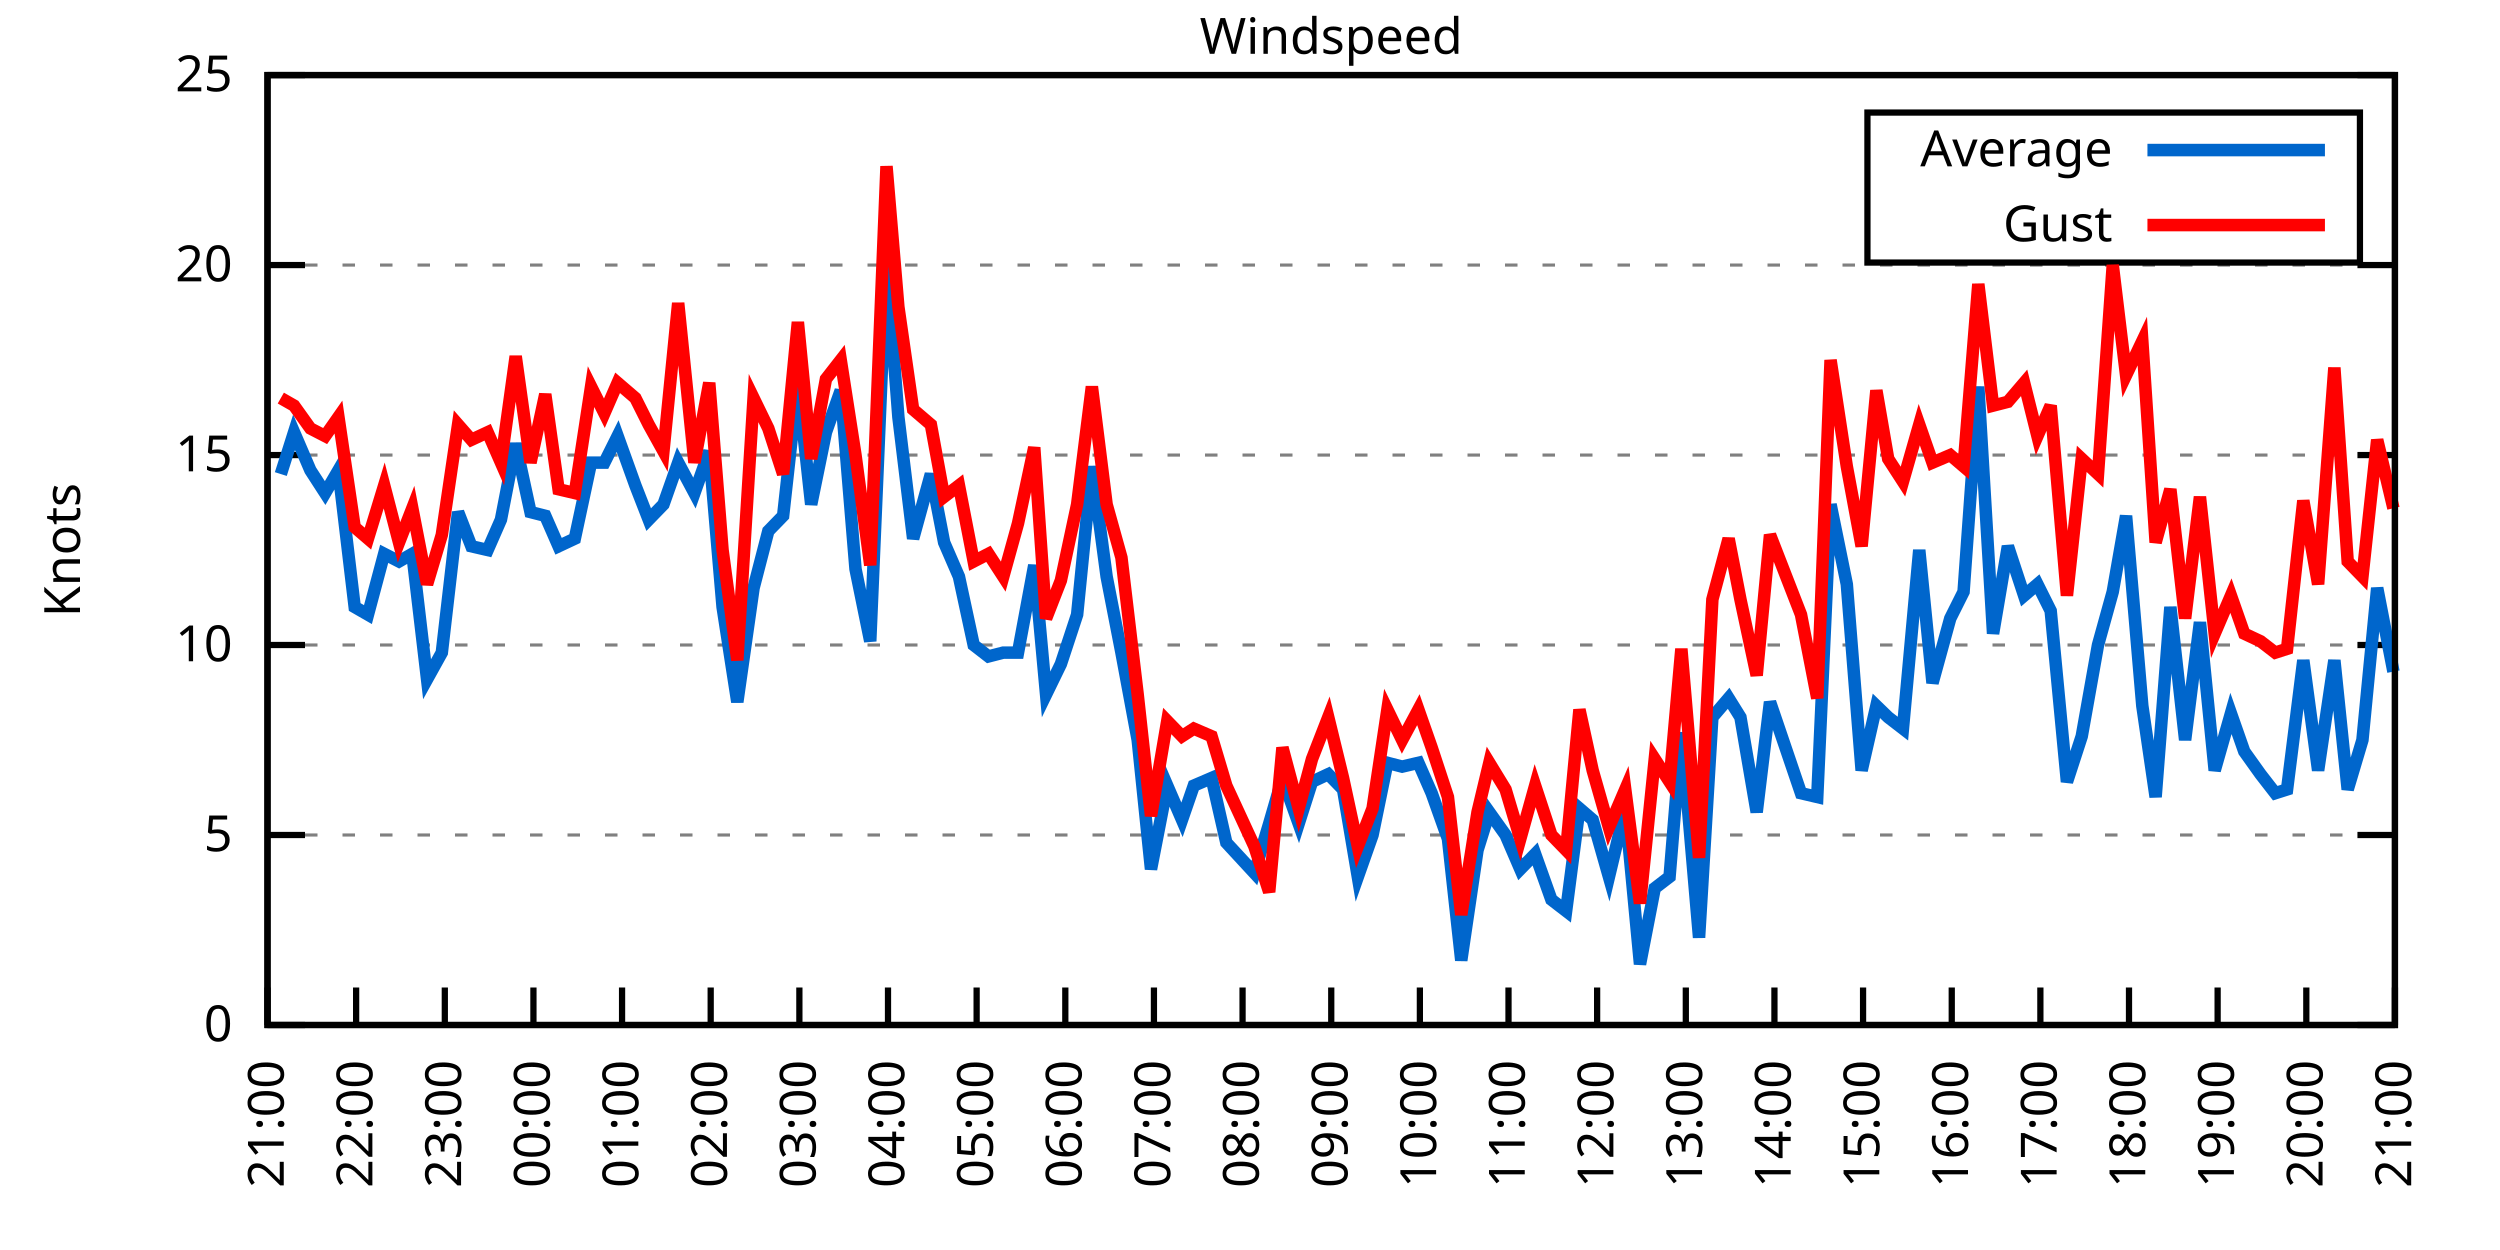
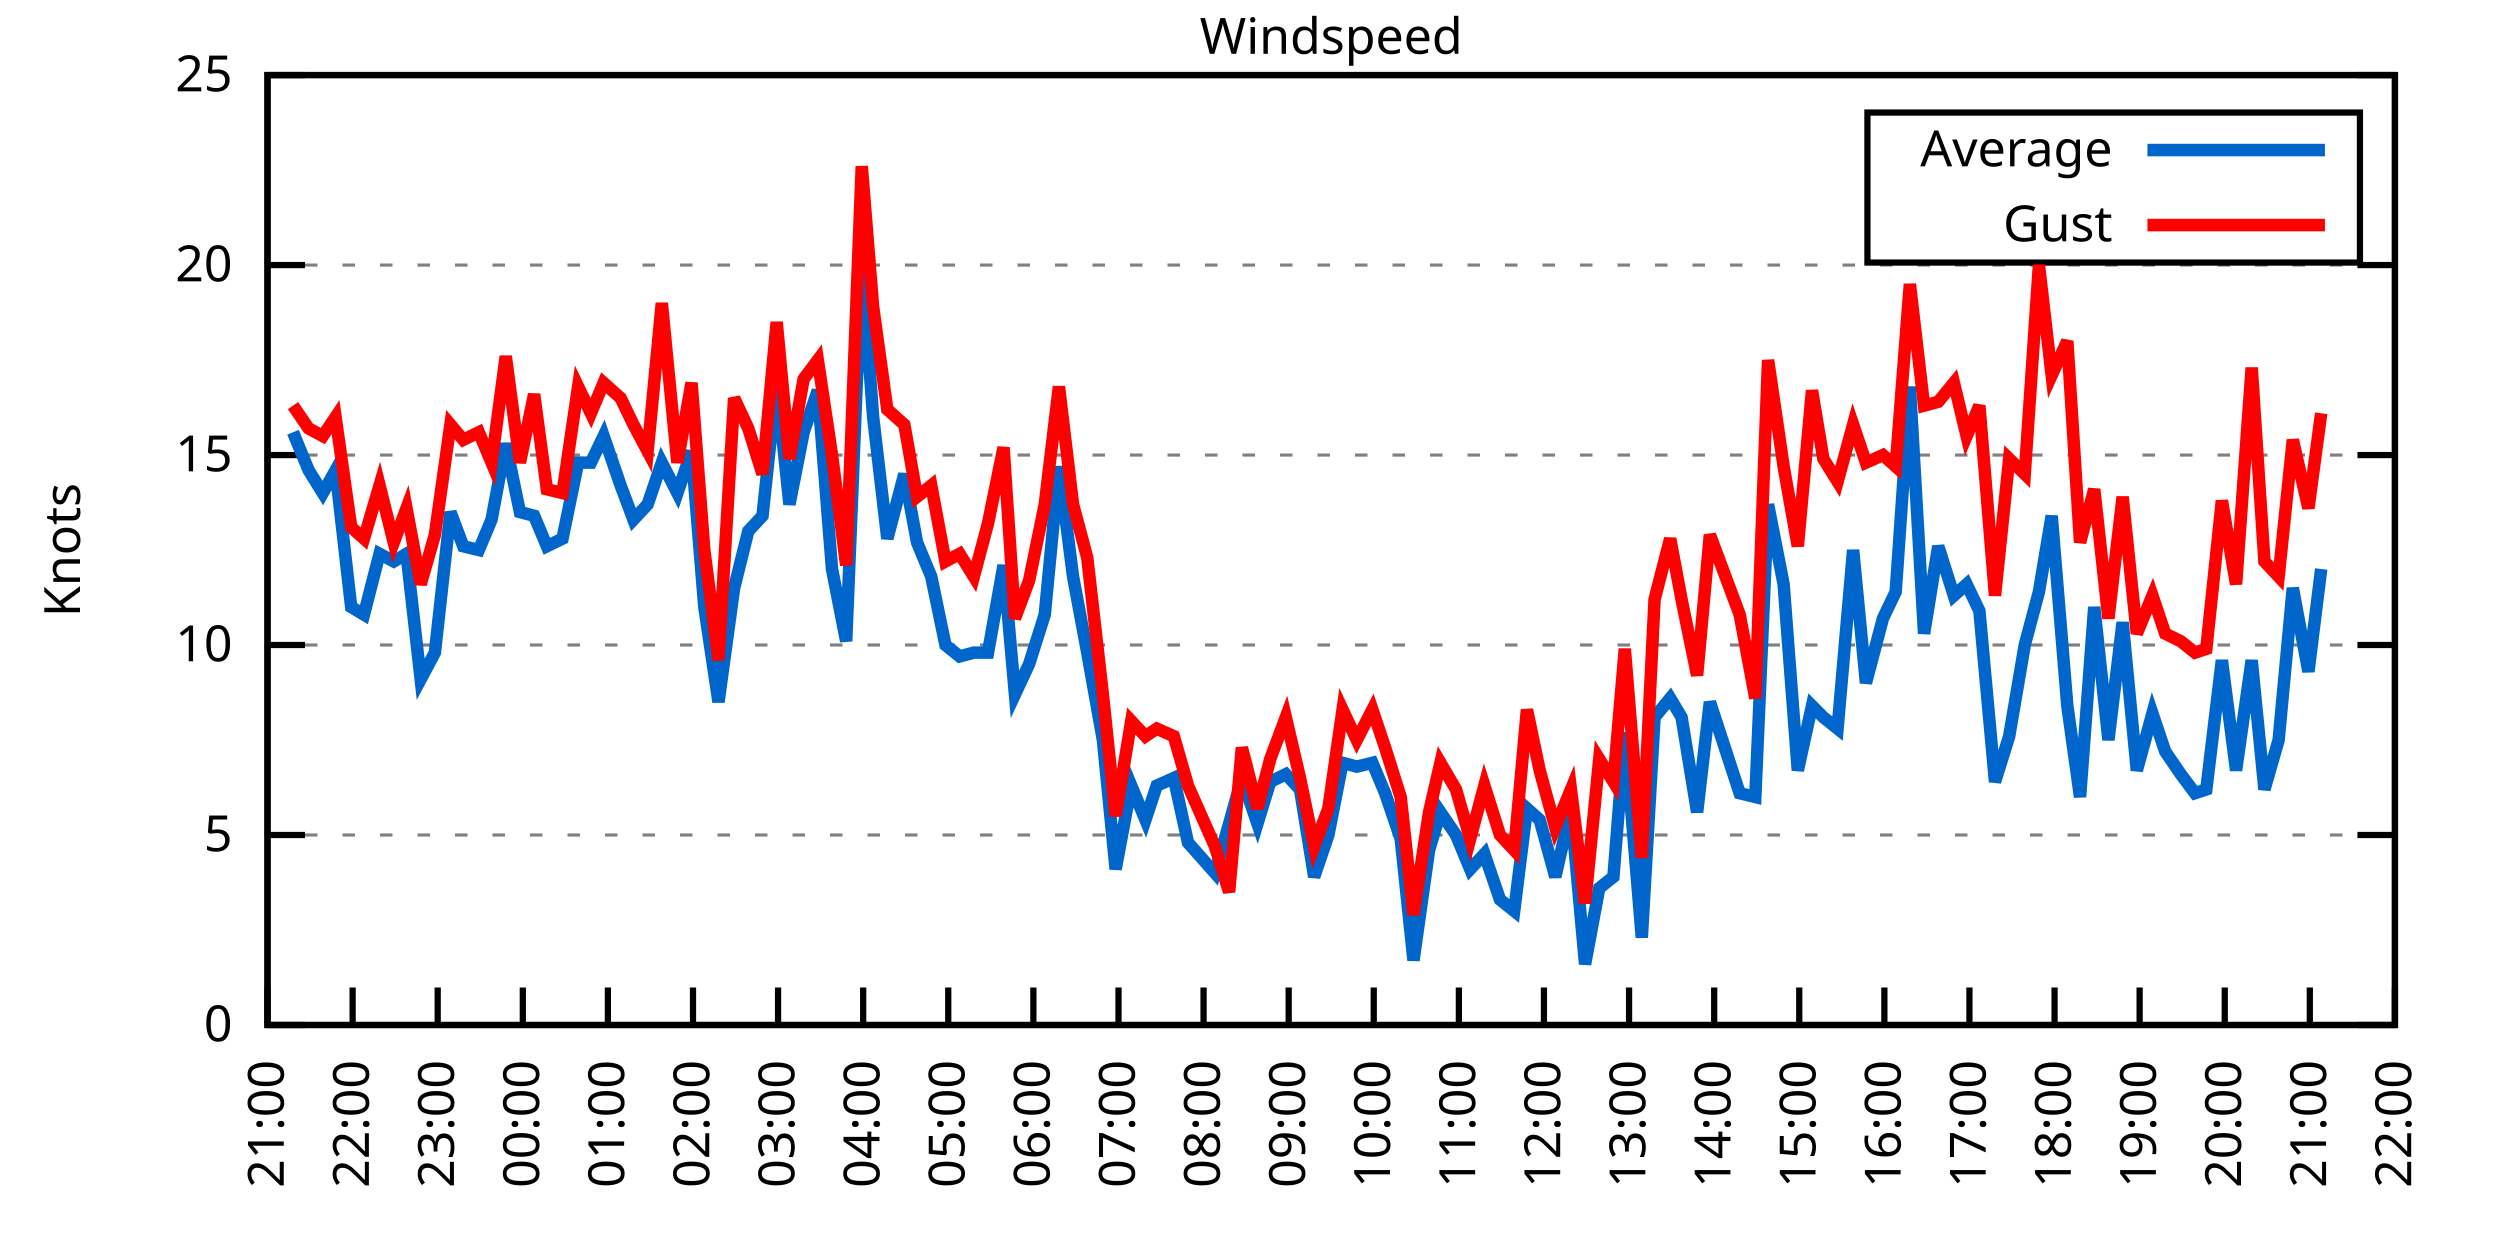
<svg xmlns="http://www.w3.org/2000/svg" xmlns:xlink="http://www.w3.org/1999/xlink" width="400" height="200" viewBox="0 0 400 200">
  <g id="gnuplot_canvas">
    <rect x="0" y="0" width="400" height="200" fill="none" />
    <defs>
      <circle id="gpDot" r="0.5" stroke-width="0.5" stroke="currentColor" />
      <path id="gpPt0" stroke-width="0.333" stroke="currentColor" d="M-1,0 h2 M0,-1 v2" />
      <path id="gpPt1" stroke-width="0.333" stroke="currentColor" d="M-1,-1 L1,1 M1,-1 L-1,1" />
      <path id="gpPt2" stroke-width="0.333" stroke="currentColor" d="M-1,0 L1,0 M0,-1 L0,1 M-1,-1 L1,1 M-1,1 L1,-1" />
      <rect id="gpPt3" stroke-width="0.333" stroke="currentColor" x="-1" y="-1" width="2" height="2" />
      <rect id="gpPt4" stroke-width="0.333" stroke="currentColor" fill="currentColor" x="-1" y="-1" width="2" height="2" />
      <circle id="gpPt5" stroke-width="0.333" stroke="currentColor" cx="0" cy="0" r="1" />
      <use xlink:href="#gpPt5" id="gpPt6" fill="currentColor" stroke="none" />
      <path id="gpPt7" stroke-width="0.333" stroke="currentColor" d="M0,-1.33 L-1.33,0.67 L1.33,0.67 z" />
      <use xlink:href="#gpPt7" id="gpPt8" fill="currentColor" stroke="none" />
      <use xlink:href="#gpPt7" id="gpPt9" stroke="currentColor" transform="rotate(180)" />
      <use xlink:href="#gpPt9" id="gpPt10" fill="currentColor" stroke="none" />
      <use xlink:href="#gpPt3" id="gpPt11" stroke="currentColor" transform="rotate(45)" />
      <use xlink:href="#gpPt11" id="gpPt12" fill="currentColor" stroke="none" />
      <path id="gpPt13" stroke-width="0.333" stroke="currentColor" d="M0,1.330 L1.265,0.411 L0.782,-1.067 L-0.782,-1.076 L-1.265,0.411 z" />
      <use xlink:href="#gpPt13" id="gpPt14" fill="currentColor" stroke="none" />
      <filter id="textbox" filterUnits="objectBoundingBox" x="0" y="0" height="1" width="1">
        <feFlood flood-color="white" flood-opacity="1" result="bgnd" />
        <feComposite in="SourceGraphic" in2="bgnd" operator="atop" />
      </filter>
      <filter id="greybox" filterUnits="objectBoundingBox" x="0" y="0" height="1" width="1">
        <feFlood flood-color="lightgrey" flood-opacity="1" result="grey" />
        <feComposite in="SourceGraphic" in2="grey" operator="atop" />
      </filter>
    </defs>
    <g fill="none" color="white" stroke="currentColor" stroke-width="1.00" stroke-linecap="butt" stroke-linejoin="miter">
</g>
    <g fill="none" color="black" stroke="currentColor" stroke-width="1.00" stroke-linecap="butt" stroke-linejoin="miter">
      <g stroke="none" shape-rendering="crispEdges">
        <polygon fill="rgb(255, 255, 255)" points="42.80,164.00 383.18,164.00 383.18,12.02 42.80,12.02 " />
      </g>
    </g>
    <g fill="none" color="black" stroke="currentColor" stroke-width="1.00" stroke-linecap="butt" stroke-linejoin="miter">
</g>
    <g fill="none" color="black" stroke="black" stroke-width="0.50" stroke-linecap="butt" stroke-linejoin="miter">
</g>
    <g fill="none" color="gray" stroke="currentColor" stroke-width="0.50" stroke-linecap="butt" stroke-linejoin="miter">
      <path stroke="gray" stroke-dasharray="2,4" class="gridline" d="M42.80,164.00 L383.19,164.00  " />
    </g>
    <g fill="none" color="gray" stroke="gray" stroke-width="1.00" stroke-linecap="butt" stroke-linejoin="miter">
</g>
    <g fill="none" color="black" stroke="currentColor" stroke-width="1.00" stroke-linecap="butt" stroke-linejoin="miter">
      <path stroke="black" d="M42.80,164.00 L48.80,164.00 M383.19,164.00 L377.19,164.00  " />
      <g transform="translate(37.20,166.60)" stroke="none" fill="black" font-family="Sans" font-size="8.00" text-anchor="end">
        <text>
          <tspan font-family="Sans"> 0</tspan>
        </text>
      </g>
    </g>
    <g fill="none" color="black" stroke="currentColor" stroke-width="1.00" stroke-linecap="butt" stroke-linejoin="miter">
</g>
    <g fill="none" color="black" stroke="black" stroke-width="0.50" stroke-linecap="butt" stroke-linejoin="miter">
</g>
    <g fill="none" color="gray" stroke="currentColor" stroke-width="0.50" stroke-linecap="butt" stroke-linejoin="miter">
      <path stroke="gray" stroke-dasharray="2,4" class="gridline" d="M42.80,133.60 L383.19,133.60  " />
    </g>
    <g fill="none" color="gray" stroke="gray" stroke-width="1.00" stroke-linecap="butt" stroke-linejoin="miter">
</g>
    <g fill="none" color="black" stroke="currentColor" stroke-width="1.00" stroke-linecap="butt" stroke-linejoin="miter">
      <path stroke="black" d="M42.80,133.60 L48.80,133.60 M383.19,133.60 L377.19,133.60  " />
      <g transform="translate(37.20,136.20)" stroke="none" fill="black" font-family="Sans" font-size="8.00" text-anchor="end">
        <text>
          <tspan font-family="Sans"> 5</tspan>
        </text>
      </g>
    </g>
    <g fill="none" color="black" stroke="currentColor" stroke-width="1.00" stroke-linecap="butt" stroke-linejoin="miter">
</g>
    <g fill="none" color="black" stroke="black" stroke-width="0.50" stroke-linecap="butt" stroke-linejoin="miter">
</g>
    <g fill="none" color="gray" stroke="currentColor" stroke-width="0.50" stroke-linecap="butt" stroke-linejoin="miter">
      <path stroke="gray" stroke-dasharray="2,4" class="gridline" d="M42.80,103.20 L383.19,103.20  " />
    </g>
    <g fill="none" color="gray" stroke="gray" stroke-width="1.00" stroke-linecap="butt" stroke-linejoin="miter">
</g>
    <g fill="none" color="black" stroke="currentColor" stroke-width="1.00" stroke-linecap="butt" stroke-linejoin="miter">
      <path stroke="black" d="M42.80,103.20 L48.80,103.20 M383.19,103.20 L377.19,103.20  " />
      <g transform="translate(37.20,105.80)" stroke="none" fill="black" font-family="Sans" font-size="8.00" text-anchor="end">
        <text>
          <tspan font-family="Sans"> 10</tspan>
        </text>
      </g>
    </g>
    <g fill="none" color="black" stroke="currentColor" stroke-width="1.00" stroke-linecap="butt" stroke-linejoin="miter">
</g>
    <g fill="none" color="black" stroke="black" stroke-width="0.50" stroke-linecap="butt" stroke-linejoin="miter">
</g>
    <g fill="none" color="gray" stroke="currentColor" stroke-width="0.50" stroke-linecap="butt" stroke-linejoin="miter">
      <path stroke="gray" stroke-dasharray="2,4" class="gridline" d="M42.80,72.81 L383.19,72.81  " />
    </g>
    <g fill="none" color="gray" stroke="gray" stroke-width="1.00" stroke-linecap="butt" stroke-linejoin="miter">
</g>
    <g fill="none" color="black" stroke="currentColor" stroke-width="1.00" stroke-linecap="butt" stroke-linejoin="miter">
      <path stroke="black" d="M42.80,72.81 L48.80,72.81 M383.19,72.81 L377.19,72.81  " />
      <g transform="translate(37.20,75.41)" stroke="none" fill="black" font-family="Sans" font-size="8.00" text-anchor="end">
        <text>
          <tspan font-family="Sans"> 15</tspan>
        </text>
      </g>
    </g>
    <g fill="none" color="black" stroke="currentColor" stroke-width="1.00" stroke-linecap="butt" stroke-linejoin="miter">
</g>
    <g fill="none" color="black" stroke="black" stroke-width="0.50" stroke-linecap="butt" stroke-linejoin="miter">
</g>
    <g fill="none" color="gray" stroke="currentColor" stroke-width="0.50" stroke-linecap="butt" stroke-linejoin="miter">
      <path stroke="gray" stroke-dasharray="2,4" class="gridline" d="M42.80,42.41 L383.19,42.41  " />
    </g>
    <g fill="none" color="gray" stroke="gray" stroke-width="1.00" stroke-linecap="butt" stroke-linejoin="miter">
</g>
    <g fill="none" color="black" stroke="currentColor" stroke-width="1.00" stroke-linecap="butt" stroke-linejoin="miter">
      <path stroke="black" d="M42.80,42.41 L48.80,42.41 M383.19,42.41 L377.19,42.41  " />
      <g transform="translate(37.20,45.01)" stroke="none" fill="black" font-family="Sans" font-size="8.00" text-anchor="end">
        <text>
          <tspan font-family="Sans"> 20</tspan>
        </text>
      </g>
    </g>
    <g fill="none" color="black" stroke="currentColor" stroke-width="1.00" stroke-linecap="butt" stroke-linejoin="miter">
</g>
    <g fill="none" color="black" stroke="black" stroke-width="0.50" stroke-linecap="butt" stroke-linejoin="miter">
</g>
    <g fill="none" color="gray" stroke="currentColor" stroke-width="0.50" stroke-linecap="butt" stroke-linejoin="miter">
      <path stroke="gray" stroke-dasharray="2,4" class="gridline" d="M42.80,12.01 L383.19,12.01  " />
    </g>
    <g fill="none" color="gray" stroke="gray" stroke-width="1.00" stroke-linecap="butt" stroke-linejoin="miter">
</g>
    <g fill="none" color="black" stroke="currentColor" stroke-width="1.00" stroke-linecap="butt" stroke-linejoin="miter">
      <path stroke="black" d="M42.80,12.01 L48.80,12.01 M383.19,12.01 L377.19,12.01  " />
      <g transform="translate(37.20,14.61)" stroke="none" fill="black" font-family="Sans" font-size="8.00" text-anchor="end">
        <text>
          <tspan font-family="Sans"> 25</tspan>
        </text>
      </g>
    </g>
    <g fill="none" color="black" stroke="currentColor" stroke-width="1.00" stroke-linecap="butt" stroke-linejoin="miter">
      <path stroke="black" d="M42.80,164.00 L42.80,158.00  " />
      <g transform="translate(45.40,169.60) rotate(270.00)" stroke="none" fill="black" font-family="Sans" font-size="8.00" text-anchor="end">
        <text>
          <tspan font-family="Sans">21:00</tspan>
        </text>
      </g>
    </g>
    <g fill="none" color="black" stroke="currentColor" stroke-width="1.00" stroke-linecap="butt" stroke-linejoin="miter">
-       <path stroke="black" d="M56.98,164.00 L56.98,158.00  " />
-       <g transform="translate(59.58,169.60) rotate(270.00)" stroke="none" fill="black" font-family="Sans" font-size="8.00" text-anchor="end">
+       <path stroke="black" d="M56.42,164.00 L56.42,158.00  " />
+       <g transform="translate(59.02,169.60) rotate(270.00)" stroke="none" fill="black" font-family="Sans" font-size="8.00" text-anchor="end">
        <text>
          <tspan font-family="Sans">22:00</tspan>
        </text>
      </g>
    </g>
    <g fill="none" color="black" stroke="currentColor" stroke-width="1.00" stroke-linecap="butt" stroke-linejoin="miter">
-       <path stroke="black" d="M71.17,164.00 L71.17,158.00  " />
-       <g transform="translate(73.77,169.60) rotate(270.00)" stroke="none" fill="black" font-family="Sans" font-size="8.00" text-anchor="end">
+       <path stroke="black" d="M70.03,164.00 L70.03,158.00  " />
+       <g transform="translate(72.63,169.60) rotate(270.00)" stroke="none" fill="black" font-family="Sans" font-size="8.00" text-anchor="end">
        <text>
          <tspan font-family="Sans">23:00</tspan>
        </text>
      </g>
    </g>
    <g fill="none" color="black" stroke="currentColor" stroke-width="1.00" stroke-linecap="butt" stroke-linejoin="miter">
-       <path stroke="black" d="M85.35,164.00 L85.35,158.00  " />
-       <g transform="translate(87.95,169.60) rotate(270.00)" stroke="none" fill="black" font-family="Sans" font-size="8.00" text-anchor="end">
+       <path stroke="black" d="M83.65,164.00 L83.65,158.00  " />
+       <g transform="translate(86.25,169.60) rotate(270.00)" stroke="none" fill="black" font-family="Sans" font-size="8.00" text-anchor="end">
        <text>
          <tspan font-family="Sans">00:00</tspan>
        </text>
      </g>
    </g>
    <g fill="none" color="black" stroke="currentColor" stroke-width="1.00" stroke-linecap="butt" stroke-linejoin="miter">
-       <path stroke="black" d="M99.53,164.00 L99.53,158.00  " />
-       <g transform="translate(102.13,169.60) rotate(270.00)" stroke="none" fill="black" font-family="Sans" font-size="8.00" text-anchor="end">
+       <path stroke="black" d="M97.26,164.00 L97.26,158.00  " />
+       <g transform="translate(99.86,169.60) rotate(270.00)" stroke="none" fill="black" font-family="Sans" font-size="8.00" text-anchor="end">
        <text>
          <tspan font-family="Sans">01:00</tspan>
        </text>
      </g>
    </g>
    <g fill="none" color="black" stroke="currentColor" stroke-width="1.00" stroke-linecap="butt" stroke-linejoin="miter">
-       <path stroke="black" d="M113.71,164.00 L113.71,158.00  " />
-       <g transform="translate(116.31,169.60) rotate(270.00)" stroke="none" fill="black" font-family="Sans" font-size="8.00" text-anchor="end">
+       <path stroke="black" d="M110.88,164.00 L110.88,158.00  " />
+       <g transform="translate(113.48,169.60) rotate(270.00)" stroke="none" fill="black" font-family="Sans" font-size="8.00" text-anchor="end">
        <text>
          <tspan font-family="Sans">02:00</tspan>
        </text>
      </g>
    </g>
    <g fill="none" color="black" stroke="currentColor" stroke-width="1.00" stroke-linecap="butt" stroke-linejoin="miter">
-       <path stroke="black" d="M127.90,164.00 L127.90,158.00  " />
-       <g transform="translate(130.50,169.60) rotate(270.00)" stroke="none" fill="black" font-family="Sans" font-size="8.00" text-anchor="end">
+       <path stroke="black" d="M124.49,164.00 L124.49,158.00  " />
+       <g transform="translate(127.09,169.60) rotate(270.00)" stroke="none" fill="black" font-family="Sans" font-size="8.00" text-anchor="end">
        <text>
          <tspan font-family="Sans">03:00</tspan>
        </text>
      </g>
    </g>
    <g fill="none" color="black" stroke="currentColor" stroke-width="1.00" stroke-linecap="butt" stroke-linejoin="miter">
-       <path stroke="black" d="M142.08,164.00 L142.08,158.00  " />
-       <g transform="translate(144.68,169.60) rotate(270.00)" stroke="none" fill="black" font-family="Sans" font-size="8.00" text-anchor="end">
+       <path stroke="black" d="M138.11,164.00 L138.11,158.00  " />
+       <g transform="translate(140.71,169.60) rotate(270.00)" stroke="none" fill="black" font-family="Sans" font-size="8.00" text-anchor="end">
        <text>
          <tspan font-family="Sans">04:00</tspan>
        </text>
      </g>
    </g>
    <g fill="none" color="black" stroke="currentColor" stroke-width="1.00" stroke-linecap="butt" stroke-linejoin="miter">
-       <path stroke="black" d="M156.26,164.00 L156.26,158.00  " />
-       <g transform="translate(158.86,169.60) rotate(270.00)" stroke="none" fill="black" font-family="Sans" font-size="8.00" text-anchor="end">
+       <path stroke="black" d="M151.72,164.00 L151.72,158.00  " />
+       <g transform="translate(154.32,169.60) rotate(270.00)" stroke="none" fill="black" font-family="Sans" font-size="8.00" text-anchor="end">
        <text>
          <tspan font-family="Sans">05:00</tspan>
        </text>
      </g>
    </g>
    <g fill="none" color="black" stroke="currentColor" stroke-width="1.00" stroke-linecap="butt" stroke-linejoin="miter">
-       <path stroke="black" d="M170.45,164.00 L170.45,158.00  " />
-       <g transform="translate(173.05,169.60) rotate(270.00)" stroke="none" fill="black" font-family="Sans" font-size="8.00" text-anchor="end">
+       <path stroke="black" d="M165.34,164.00 L165.34,158.00  " />
+       <g transform="translate(167.94,169.60) rotate(270.00)" stroke="none" fill="black" font-family="Sans" font-size="8.00" text-anchor="end">
        <text>
          <tspan font-family="Sans">06:00</tspan>
        </text>
      </g>
    </g>
    <g fill="none" color="black" stroke="currentColor" stroke-width="1.00" stroke-linecap="butt" stroke-linejoin="miter">
-       <path stroke="black" d="M184.63,164.00 L184.63,158.00  " />
-       <g transform="translate(187.23,169.60) rotate(270.00)" stroke="none" fill="black" font-family="Sans" font-size="8.00" text-anchor="end">
+       <path stroke="black" d="M178.96,164.00 L178.96,158.00  " />
+       <g transform="translate(181.56,169.60) rotate(270.00)" stroke="none" fill="black" font-family="Sans" font-size="8.00" text-anchor="end">
        <text>
          <tspan font-family="Sans">07:00</tspan>
        </text>
      </g>
    </g>
    <g fill="none" color="black" stroke="currentColor" stroke-width="1.00" stroke-linecap="butt" stroke-linejoin="miter">
-       <path stroke="black" d="M198.81,164.00 L198.81,158.00  " />
-       <g transform="translate(201.41,169.60) rotate(270.00)" stroke="none" fill="black" font-family="Sans" font-size="8.00" text-anchor="end">
+       <path stroke="black" d="M192.57,164.00 L192.57,158.00  " />
+       <g transform="translate(195.17,169.60) rotate(270.00)" stroke="none" fill="black" font-family="Sans" font-size="8.00" text-anchor="end">
        <text>
          <tspan font-family="Sans">08:00</tspan>
        </text>
      </g>
    </g>
    <g fill="none" color="black" stroke="currentColor" stroke-width="1.00" stroke-linecap="butt" stroke-linejoin="miter">
-       <path stroke="black" d="M213.00,164.00 L213.00,158.00  " />
-       <g transform="translate(215.60,169.60) rotate(270.00)" stroke="none" fill="black" font-family="Sans" font-size="8.00" text-anchor="end">
+       <path stroke="black" d="M206.19,164.00 L206.19,158.00  " />
+       <g transform="translate(208.79,169.60) rotate(270.00)" stroke="none" fill="black" font-family="Sans" font-size="8.00" text-anchor="end">
        <text>
          <tspan font-family="Sans">09:00</tspan>
        </text>
      </g>
    </g>
    <g fill="none" color="black" stroke="currentColor" stroke-width="1.00" stroke-linecap="butt" stroke-linejoin="miter">
-       <path stroke="black" d="M227.18,164.00 L227.18,158.00  " />
-       <g transform="translate(229.78,169.60) rotate(270.00)" stroke="none" fill="black" font-family="Sans" font-size="8.00" text-anchor="end">
+       <path stroke="black" d="M219.80,164.00 L219.80,158.00  " />
+       <g transform="translate(222.40,169.60) rotate(270.00)" stroke="none" fill="black" font-family="Sans" font-size="8.00" text-anchor="end">
        <text>
          <tspan font-family="Sans">10:00</tspan>
        </text>
      </g>
    </g>
    <g fill="none" color="black" stroke="currentColor" stroke-width="1.00" stroke-linecap="butt" stroke-linejoin="miter">
-       <path stroke="black" d="M241.36,164.00 L241.36,158.00  " />
-       <g transform="translate(243.96,169.60) rotate(270.00)" stroke="none" fill="black" font-family="Sans" font-size="8.00" text-anchor="end">
+       <path stroke="black" d="M233.42,164.00 L233.42,158.00  " />
+       <g transform="translate(236.02,169.60) rotate(270.00)" stroke="none" fill="black" font-family="Sans" font-size="8.00" text-anchor="end">
        <text>
          <tspan font-family="Sans">11:00</tspan>
        </text>
      </g>
    </g>
    <g fill="none" color="black" stroke="currentColor" stroke-width="1.00" stroke-linecap="butt" stroke-linejoin="miter">
-       <path stroke="black" d="M255.54,164.00 L255.54,158.00  " />
-       <g transform="translate(258.14,169.60) rotate(270.00)" stroke="none" fill="black" font-family="Sans" font-size="8.00" text-anchor="end">
+       <path stroke="black" d="M247.03,164.00 L247.03,158.00  " />
+       <g transform="translate(249.63,169.60) rotate(270.00)" stroke="none" fill="black" font-family="Sans" font-size="8.00" text-anchor="end">
        <text>
          <tspan font-family="Sans">12:00</tspan>
        </text>
      </g>
    </g>
    <g fill="none" color="black" stroke="currentColor" stroke-width="1.00" stroke-linecap="butt" stroke-linejoin="miter">
-       <path stroke="black" d="M269.73,164.00 L269.73,158.00  " />
-       <g transform="translate(272.33,169.60) rotate(270.00)" stroke="none" fill="black" font-family="Sans" font-size="8.00" text-anchor="end">
+       <path stroke="black" d="M260.65,164.00 L260.65,158.00  " />
+       <g transform="translate(263.25,169.60) rotate(270.00)" stroke="none" fill="black" font-family="Sans" font-size="8.00" text-anchor="end">
        <text>
          <tspan font-family="Sans">13:00</tspan>
        </text>
      </g>
    </g>
    <g fill="none" color="black" stroke="currentColor" stroke-width="1.00" stroke-linecap="butt" stroke-linejoin="miter">
-       <path stroke="black" d="M283.91,164.00 L283.91,158.00  " />
-       <g transform="translate(286.51,169.60) rotate(270.00)" stroke="none" fill="black" font-family="Sans" font-size="8.00" text-anchor="end">
+       <path stroke="black" d="M274.27,164.00 L274.27,158.00  " />
+       <g transform="translate(276.87,169.60) rotate(270.00)" stroke="none" fill="black" font-family="Sans" font-size="8.00" text-anchor="end">
        <text>
          <tspan font-family="Sans">14:00</tspan>
        </text>
      </g>
    </g>
    <g fill="none" color="black" stroke="currentColor" stroke-width="1.00" stroke-linecap="butt" stroke-linejoin="miter">
-       <path stroke="black" d="M298.09,164.00 L298.09,158.00  " />
-       <g transform="translate(300.69,169.60) rotate(270.00)" stroke="none" fill="black" font-family="Sans" font-size="8.00" text-anchor="end">
+       <path stroke="black" d="M287.88,164.00 L287.88,158.00  " />
+       <g transform="translate(290.48,169.60) rotate(270.00)" stroke="none" fill="black" font-family="Sans" font-size="8.00" text-anchor="end">
        <text>
          <tspan font-family="Sans">15:00</tspan>
        </text>
      </g>
    </g>
    <g fill="none" color="black" stroke="currentColor" stroke-width="1.00" stroke-linecap="butt" stroke-linejoin="miter">
-       <path stroke="black" d="M312.28,164.00 L312.28,158.00  " />
-       <g transform="translate(314.88,169.60) rotate(270.00)" stroke="none" fill="black" font-family="Sans" font-size="8.00" text-anchor="end">
+       <path stroke="black" d="M301.50,164.00 L301.50,158.00  " />
+       <g transform="translate(304.10,169.60) rotate(270.00)" stroke="none" fill="black" font-family="Sans" font-size="8.00" text-anchor="end">
        <text>
          <tspan font-family="Sans">16:00</tspan>
        </text>
      </g>
    </g>
    <g fill="none" color="black" stroke="currentColor" stroke-width="1.00" stroke-linecap="butt" stroke-linejoin="miter">
-       <path stroke="black" d="M326.46,164.00 L326.46,158.00  " />
-       <g transform="translate(329.06,169.60) rotate(270.00)" stroke="none" fill="black" font-family="Sans" font-size="8.00" text-anchor="end">
+       <path stroke="black" d="M315.11,164.00 L315.11,158.00  " />
+       <g transform="translate(317.71,169.60) rotate(270.00)" stroke="none" fill="black" font-family="Sans" font-size="8.00" text-anchor="end">
        <text>
          <tspan font-family="Sans">17:00</tspan>
        </text>
      </g>
    </g>
    <g fill="none" color="black" stroke="currentColor" stroke-width="1.00" stroke-linecap="butt" stroke-linejoin="miter">
-       <path stroke="black" d="M340.64,164.00 L340.64,158.00  " />
-       <g transform="translate(343.24,169.60) rotate(270.00)" stroke="none" fill="black" font-family="Sans" font-size="8.00" text-anchor="end">
+       <path stroke="black" d="M328.73,164.00 L328.73,158.00  " />
+       <g transform="translate(331.33,169.60) rotate(270.00)" stroke="none" fill="black" font-family="Sans" font-size="8.00" text-anchor="end">
        <text>
          <tspan font-family="Sans">18:00</tspan>
        </text>
      </g>
    </g>
    <g fill="none" color="black" stroke="currentColor" stroke-width="1.00" stroke-linecap="butt" stroke-linejoin="miter">
-       <path stroke="black" d="M354.82,164.00 L354.82,158.00  " />
-       <g transform="translate(357.42,169.60) rotate(270.00)" stroke="none" fill="black" font-family="Sans" font-size="8.00" text-anchor="end">
+       <path stroke="black" d="M342.34,164.00 L342.34,158.00  " />
+       <g transform="translate(344.94,169.60) rotate(270.00)" stroke="none" fill="black" font-family="Sans" font-size="8.00" text-anchor="end">
        <text>
          <tspan font-family="Sans">19:00</tspan>
        </text>
      </g>
    </g>
    <g fill="none" color="black" stroke="currentColor" stroke-width="1.00" stroke-linecap="butt" stroke-linejoin="miter">
-       <path stroke="black" d="M369.01,164.00 L369.01,158.00  " />
-       <g transform="translate(371.61,169.60) rotate(270.00)" stroke="none" fill="black" font-family="Sans" font-size="8.00" text-anchor="end">
+       <path stroke="black" d="M355.96,164.00 L355.96,158.00  " />
+       <g transform="translate(358.56,169.60) rotate(270.00)" stroke="none" fill="black" font-family="Sans" font-size="8.00" text-anchor="end">
        <text>
          <tspan font-family="Sans">20:00</tspan>
+         </text>
+       </g>
+     </g>
+     <g fill="none" color="black" stroke="currentColor" stroke-width="1.00" stroke-linecap="butt" stroke-linejoin="miter">
+       <path stroke="black" d="M369.57,164.00 L369.57,158.00  " />
+       <g transform="translate(372.17,169.60) rotate(270.00)" stroke="none" fill="black" font-family="Sans" font-size="8.00" text-anchor="end">
+         <text>
+           <tspan font-family="Sans">21:00</tspan>
        </text>
      </g>
    </g>
    <g fill="none" color="black" stroke="currentColor" stroke-width="1.00" stroke-linecap="butt" stroke-linejoin="miter">
      <path stroke="black" d="M383.19,164.00 L383.19,158.00  " />
      <g transform="translate(385.79,169.60) rotate(270.00)" stroke="none" fill="black" font-family="Sans" font-size="8.00" text-anchor="end">
        <text>
-           <tspan font-family="Sans">21:00</tspan>
+           <tspan font-family="Sans">22:00</tspan>
        </text>
      </g>
    </g>
    <g fill="none" color="black" stroke="currentColor" stroke-width="1.00" stroke-linecap="butt" stroke-linejoin="miter">
</g>
    <g fill="none" color="black" stroke="currentColor" stroke-width="1.00" stroke-linecap="butt" stroke-linejoin="miter">
      <path stroke="black" d="M42.80,12.01 L42.80,164.00 L383.19,164.00 L383.19,12.01 L42.80,12.01 Z  " />
    </g>
    <g fill="none" color="black" stroke="currentColor" stroke-width="1.00" stroke-linecap="butt" stroke-linejoin="miter">
</g>
    <g fill="none" color="black" stroke="currentColor" stroke-width="1.00" stroke-linecap="butt" stroke-linejoin="miter">
      <path stroke="black" d="M298.79,42.01 L298.79,18.01 L377.59,18.01 L377.59,42.01 L298.79,42.01 Z  " />
    </g>
    <g id="Windspeed_plot_1">
      <g fill="none" color="white" stroke="black" stroke-width="2.00" stroke-linecap="butt" stroke-linejoin="miter">
</g>
      <g fill="none" color="black" stroke="currentColor" stroke-width="2.00" stroke-linecap="butt" stroke-linejoin="miter">
        <g transform="translate(337.99,26.61)" stroke="none" fill="black" font-family="Sans" font-size="8.00" text-anchor="end">
          <text>
            <tspan font-family="Sans">Average</tspan>
          </text>
        </g>
      </g>
      <g fill="none" color="black" stroke="currentColor" stroke-width="2.00" stroke-linecap="butt" stroke-linejoin="miter">
-         <path stroke="rgb(  0, 102, 204)" d="M343.59,24.01 L371.99,24.01 M44.93,75.85 L47.05,69.16 L49.66,75.24 L52.02,78.89 L54.15,75.24 L56.75,97.12   L58.87,98.34 L61.47,88.61 L63.84,89.83 L65.97,88.61 L68.33,108.68 L70.69,104.42 L73.29,81.93 L75.42,87.40   L78.02,88.00 L80.15,83.14 L82.51,70.98 L84.88,81.93 L87.24,82.53 L89.37,87.40 L91.97,86.18 L94.57,74.02   L96.70,74.02 L98.82,69.77 L101.66,77.67 L103.79,83.14 L106.15,80.71 L108.51,74.02 L111.11,78.89 L113.48,72.20   L115.61,97.12 L117.97,112.32 L120.57,94.08 L122.93,84.97 L125.30,82.53 L127.66,61.25 L129.79,80.71 L132.15,69.16   L134.52,62.47 L136.88,91.04 L139.24,102.60 L141.84,41.80 L143.74,66.73 L146.10,86.18 L148.94,75.85 L151.06,86.79   L153.43,92.26 L155.79,103.20 L158.15,105.03 L160.52,104.42 L162.88,104.42 L165.48,90.44 L167.37,111.11 L169.74,106.24   L172.34,98.34 L174.70,74.63 L177.06,92.26 L179.43,104.42 L182.03,118.40 L184.16,139.07 L186.76,125.70 L189.12,131.17   L191.01,125.70 L193.85,124.48 L196.21,134.82 L200.70,139.68 L203.07,131.78 L205.19,124.48 L207.79,131.78 L209.92,125.09   L212.52,123.87 L214.89,126.31 L217.25,140.29 L219.61,133.60 L221.98,122.05 L224.34,122.66 L226.94,122.05 L229.07,126.91   L231.67,134.21 L233.80,153.66 L236.40,136.03 L238.29,129.95 L240.89,133.60 L243.25,139.07 L245.62,136.64 L248.22,143.94   L250.58,145.76 L252.71,129.35 L254.83,131.17 L257.43,140.29 L260.04,129.35 L262.40,154.27 L264.76,142.11 L267.13,140.29   L269.02,117.19 L271.85,150.02 L273.98,114.76 L276.58,111.72 L278.47,114.76 L281.07,129.95 L283.20,112.32 L288.16,126.91   L290.76,127.52 L292.89,80.71 L295.49,93.48 L297.86,123.27 L300.22,112.93 L302.11,114.76 L304.47,116.58 L307.08,88.00   L309.20,109.28 L312.04,98.95 L314.17,94.69 L316.53,61.86 L318.89,101.38 L321.26,87.40 L323.86,95.30 L325.99,93.48   L328.11,97.73 L330.71,125.09 L333.08,117.80 L335.68,103.20 L338.04,94.69 L340.17,82.53 L342.77,112.93 L344.90,127.52   L347.26,97.12 L349.62,118.40 L351.99,99.56 L354.35,123.27 L356.95,114.15 L359.08,120.23 L361.68,123.87 L364.04,126.91   L365.93,126.31 L368.53,105.64 L370.90,123.27 L373.50,105.64 L375.63,126.31 L377.99,118.40 L380.35,94.08 L382.95,107.46    " />
+         <path stroke="rgb(  0, 102, 204)" d="M343.59,24.01 L371.99,24.01 M46.88,69.16 L49.38,75.24 L51.65,78.89 L53.69,75.24 L56.19,97.12 L58.23,98.34   L60.73,88.61 L63.00,89.83 L65.04,88.61 L67.31,108.68 L69.58,104.42 L72.07,81.93 L74.12,87.40 L76.61,88.00   L78.65,83.14 L80.92,70.98 L83.19,81.93 L85.46,82.53 L87.50,87.40 L90.00,86.18 L92.50,74.02 L94.54,74.02   L96.58,69.77 L99.30,77.67 L101.35,83.14 L103.62,80.71 L105.89,74.02 L108.38,78.89 L110.65,72.20 L112.69,97.12   L114.96,112.32 L117.46,94.08 L119.73,84.97 L122.00,82.53 L124.27,61.25 L126.31,80.71 L128.58,69.16 L130.85,62.47   L133.12,91.04 L135.39,102.60 L137.88,41.80 L139.70,66.73 L141.97,86.18 L144.69,75.85 L146.73,86.79 L149.00,92.26   L151.27,103.20 L153.54,105.03 L155.81,104.42 L158.08,104.42 L160.57,90.44 L162.39,111.11 L164.66,106.24 L167.16,98.34   L169.43,74.63 L171.69,92.26 L173.96,104.42 L176.46,118.40 L178.50,139.07 L181.00,125.70 L183.27,131.17 L185.08,125.70   L187.81,124.48 L190.08,134.82 L194.39,139.68 L196.66,131.78 L198.70,124.48 L201.19,131.78 L203.24,125.09 L205.73,123.87   L208.00,126.31 L210.27,140.29 L212.54,133.60 L214.81,122.05 L217.08,122.66 L219.58,122.05 L221.62,126.91 L224.11,134.21   L226.16,153.66 L228.65,136.03 L230.47,129.95 L232.96,133.60 L235.23,139.07 L237.50,136.64 L240.00,143.94 L242.27,145.76   L244.31,129.35 L246.35,131.17 L248.85,140.29 L251.35,129.35 L253.61,154.27 L255.88,142.11 L258.15,140.29 L259.97,117.19   L262.69,150.02 L264.73,114.76 L267.23,111.72 L269.05,114.76 L271.54,129.95 L273.58,112.32 L278.35,126.91 L280.85,127.52   L282.89,80.71 L285.38,93.48 L287.65,123.27 L289.92,112.93 L291.74,114.76 L294.01,116.58 L296.50,88.00 L298.55,109.28   L301.27,98.95 L303.31,94.69 L305.58,61.86 L307.85,101.38 L310.12,87.40 L312.62,95.30 L314.66,93.48 L316.70,97.73   L319.20,125.09 L321.47,117.80 L323.96,103.20 L326.23,94.69 L328.27,82.53 L330.77,112.93 L332.81,127.52 L335.08,97.12   L337.35,118.40 L339.62,99.56 L341.89,123.27 L344.39,114.15 L346.43,120.23 L348.92,123.87 L351.19,126.91 L353.01,126.31   L355.50,105.64 L357.77,123.27 L360.27,105.64 L362.31,126.31 L364.58,118.40 L366.85,94.08 L369.35,107.46 L371.39,91.04    " />
      </g>
    </g>
    <g id="Windspeed_plot_2">
      <g fill="none" color="black" stroke="currentColor" stroke-width="2.00" stroke-linecap="butt" stroke-linejoin="miter">
        <g transform="translate(337.99,38.61)" stroke="none" fill="black" font-family="Sans" font-size="8.00" text-anchor="end">
          <text>
            <tspan font-family="Sans">Gust</tspan>
          </text>
        </g>
      </g>
      <g fill="none" color="black" stroke="currentColor" stroke-width="2.00" stroke-linecap="butt" stroke-linejoin="miter">
-         <path stroke="rgb(255,   0,   0)" d="M343.59,36.01 L371.99,36.01 M44.93,63.69 L47.05,64.90 L49.66,68.55 L52.02,69.77 L54.15,66.73 L56.75,84.36   L58.87,86.18 L61.47,77.67 L63.84,86.79 L65.97,81.32 L68.33,93.48 L70.69,85.57 L73.29,67.94 L75.42,70.37   L78.02,69.16 L80.15,74.02 L82.51,57.00 L84.88,74.02 L87.24,63.08 L89.37,78.28 L91.97,78.89 L94.57,61.86   L96.70,66.12 L98.82,61.25 L101.66,63.69 L103.79,67.94 L106.15,72.20 L108.51,48.49 L111.11,74.02 L113.48,61.25   L115.61,88.00 L117.97,105.64 L120.57,63.69 L122.93,68.55 L125.30,75.85 L127.66,51.53 L129.79,73.41 L132.15,60.65   L134.52,57.61 L136.88,72.81 L139.24,90.44 L141.84,26.60 L143.74,49.10 L146.10,65.51 L148.94,67.94 L151.06,79.49   L153.43,77.67 L155.79,89.83 L158.15,88.61 L160.52,92.26 L162.88,83.75 L165.48,71.59 L167.37,98.95 L169.74,92.87   L172.34,80.71 L174.70,61.86 L177.06,80.71 L179.43,89.22 L182.03,111.11 L184.16,130.56 L186.76,115.36 L189.12,117.80   L191.01,116.58 L193.85,117.80 L196.21,125.70 L200.70,135.43 L203.07,142.72 L205.19,119.62 L207.79,129.35 L209.92,121.44   L212.52,114.76 L214.89,124.48 L217.25,135.43 L219.61,129.35 L221.98,113.54 L224.34,118.40 L226.94,113.54 L229.07,119.62   L231.67,127.52 L233.80,146.37 L236.40,129.95 L238.29,122.05 L240.89,126.31 L243.25,134.21 L245.62,125.70 L248.22,133.60   L250.58,136.03 L252.71,113.54 L254.83,123.27 L257.43,132.39 L260.04,126.31 L262.40,144.55 L264.76,121.44 L267.13,125.09   L269.02,103.81 L271.85,137.25 L273.98,95.91 L276.58,86.18 L278.47,95.91 L281.07,108.07 L283.20,85.57 L288.16,98.34   L290.76,111.72 L292.89,57.61 L295.49,74.63 L297.86,87.40 L300.22,62.47 L302.11,73.41 L304.47,77.06 L307.08,67.94   L309.20,74.02 L312.04,72.81 L314.17,74.63 L316.53,45.45 L318.89,64.90 L321.26,64.29 L323.86,61.25 L325.99,69.77   L328.11,64.90 L330.71,95.30 L333.08,73.41 L335.68,75.85 L338.04,42.41 L340.17,60.04 L342.77,54.57 L344.90,86.79   L347.26,78.28 L349.62,98.95 L351.99,79.49 L354.35,101.38 L356.95,95.30 L359.08,101.38 L361.68,102.60 L364.04,104.42   L365.93,103.81 L368.53,80.10 L370.90,93.48 L373.50,58.82 L375.63,89.83 L377.99,92.26 L380.35,70.37 L382.95,81.32    " />
+         <path stroke="rgb(255,   0,   0)" d="M343.59,36.01 L371.99,36.01 M46.88,64.90 L49.38,68.55 L51.65,69.77 L53.69,66.73 L56.19,84.36 L58.23,86.18   L60.73,77.67 L63.00,86.79 L65.04,81.32 L67.31,93.48 L69.58,85.57 L72.07,67.94 L74.12,70.37 L76.61,69.16   L78.65,74.02 L80.92,57.00 L83.19,74.02 L85.46,63.08 L87.50,78.28 L90.00,78.89 L92.50,61.86 L94.54,66.12   L96.58,61.25 L99.30,63.69 L101.35,67.94 L103.62,72.20 L105.89,48.49 L108.38,74.02 L110.65,61.25 L112.69,88.00   L114.96,105.64 L117.46,63.69 L119.73,68.55 L122.00,75.85 L124.27,51.53 L126.31,73.41 L128.58,60.65 L130.85,57.61   L133.12,72.81 L135.39,90.44 L137.88,26.60 L139.70,49.10 L141.97,65.51 L144.69,67.94 L146.73,79.49 L149.00,77.67   L151.27,89.83 L153.54,88.61 L155.81,92.26 L158.08,83.75 L160.57,71.59 L162.39,98.95 L164.66,92.87 L167.16,80.71   L169.43,61.86 L171.69,80.71 L173.96,89.22 L176.46,111.11 L178.50,130.56 L181.00,115.36 L183.27,117.80 L185.08,116.58   L187.81,117.80 L190.08,125.70 L194.39,135.43 L196.66,142.72 L198.70,119.62 L201.19,129.35 L203.24,121.44 L205.73,114.76   L208.00,124.48 L210.27,135.43 L212.54,129.35 L214.81,113.54 L217.08,118.40 L219.58,113.54 L221.62,119.62 L224.11,127.52   L226.16,146.37 L228.65,129.95 L230.47,122.05 L232.96,126.31 L235.23,134.21 L237.50,125.70 L240.00,133.60 L242.27,136.03   L244.31,113.54 L246.35,123.27 L248.85,132.39 L251.35,126.31 L253.61,144.55 L255.88,121.44 L258.15,125.09 L259.97,103.81   L262.69,137.25 L264.73,95.91 L267.23,86.18 L269.05,95.91 L271.54,108.07 L273.58,85.57 L278.35,98.34 L280.85,111.72   L282.89,57.61 L285.38,74.63 L287.65,87.40 L289.92,62.47 L291.74,73.41 L294.01,77.06 L296.50,67.94 L298.55,74.02   L301.27,72.81 L303.31,74.63 L305.58,45.45 L307.85,64.90 L310.12,64.29 L312.62,61.25 L314.66,69.77 L316.70,64.90   L319.20,95.30 L321.47,73.41 L323.96,75.85 L326.23,42.41 L328.27,60.04 L330.77,54.57 L332.81,86.79 L335.08,78.28   L337.35,98.95 L339.62,79.49 L341.89,101.38 L344.39,95.30 L346.43,101.38 L348.92,102.60 L351.19,104.42 L353.01,103.81   L355.50,80.10 L357.77,93.48 L360.27,58.82 L362.31,89.83 L364.58,92.26 L366.85,70.37 L369.35,81.32 L371.39,66.12    " />
      </g>
    </g>
    <g fill="none" color="black" stroke="currentColor" stroke-width="2.00" stroke-linecap="butt" stroke-linejoin="miter">
</g>
    <g fill="none" color="black" stroke="black" stroke-width="1.00" stroke-linecap="butt" stroke-linejoin="miter">
</g>
    <g fill="none" color="black" stroke="currentColor" stroke-width="1.00" stroke-linecap="butt" stroke-linejoin="miter">
      <path stroke="black" d="M42.80,12.01 L42.80,164.00 L383.19,164.00 L383.19,12.01 L42.80,12.01 Z  " />
      <g transform="translate(12.80,88.01) rotate(270.00)" stroke="none" fill="black" font-family="Sans" font-size="8.00" text-anchor="middle">
        <text>
          <tspan font-family="Sans">Knots</tspan>
        </text>
      </g>
    </g>
    <g fill="none" color="black" stroke="currentColor" stroke-width="1.00" stroke-linecap="butt" stroke-linejoin="miter">
</g>
    <g fill="none" color="black" stroke="currentColor" stroke-width="1.00" stroke-linecap="butt" stroke-linejoin="miter">
      <g transform="translate(212.99,8.61)" stroke="none" fill="black" font-family="Sans" font-size="8.00" text-anchor="middle">
        <text>
          <tspan font-family="Sans">Windspeed</tspan>
        </text>
      </g>
    </g>
    <g fill="none" color="black" stroke="currentColor" stroke-width="1.00" stroke-linecap="butt" stroke-linejoin="miter">
</g>
  </g>
</svg>
